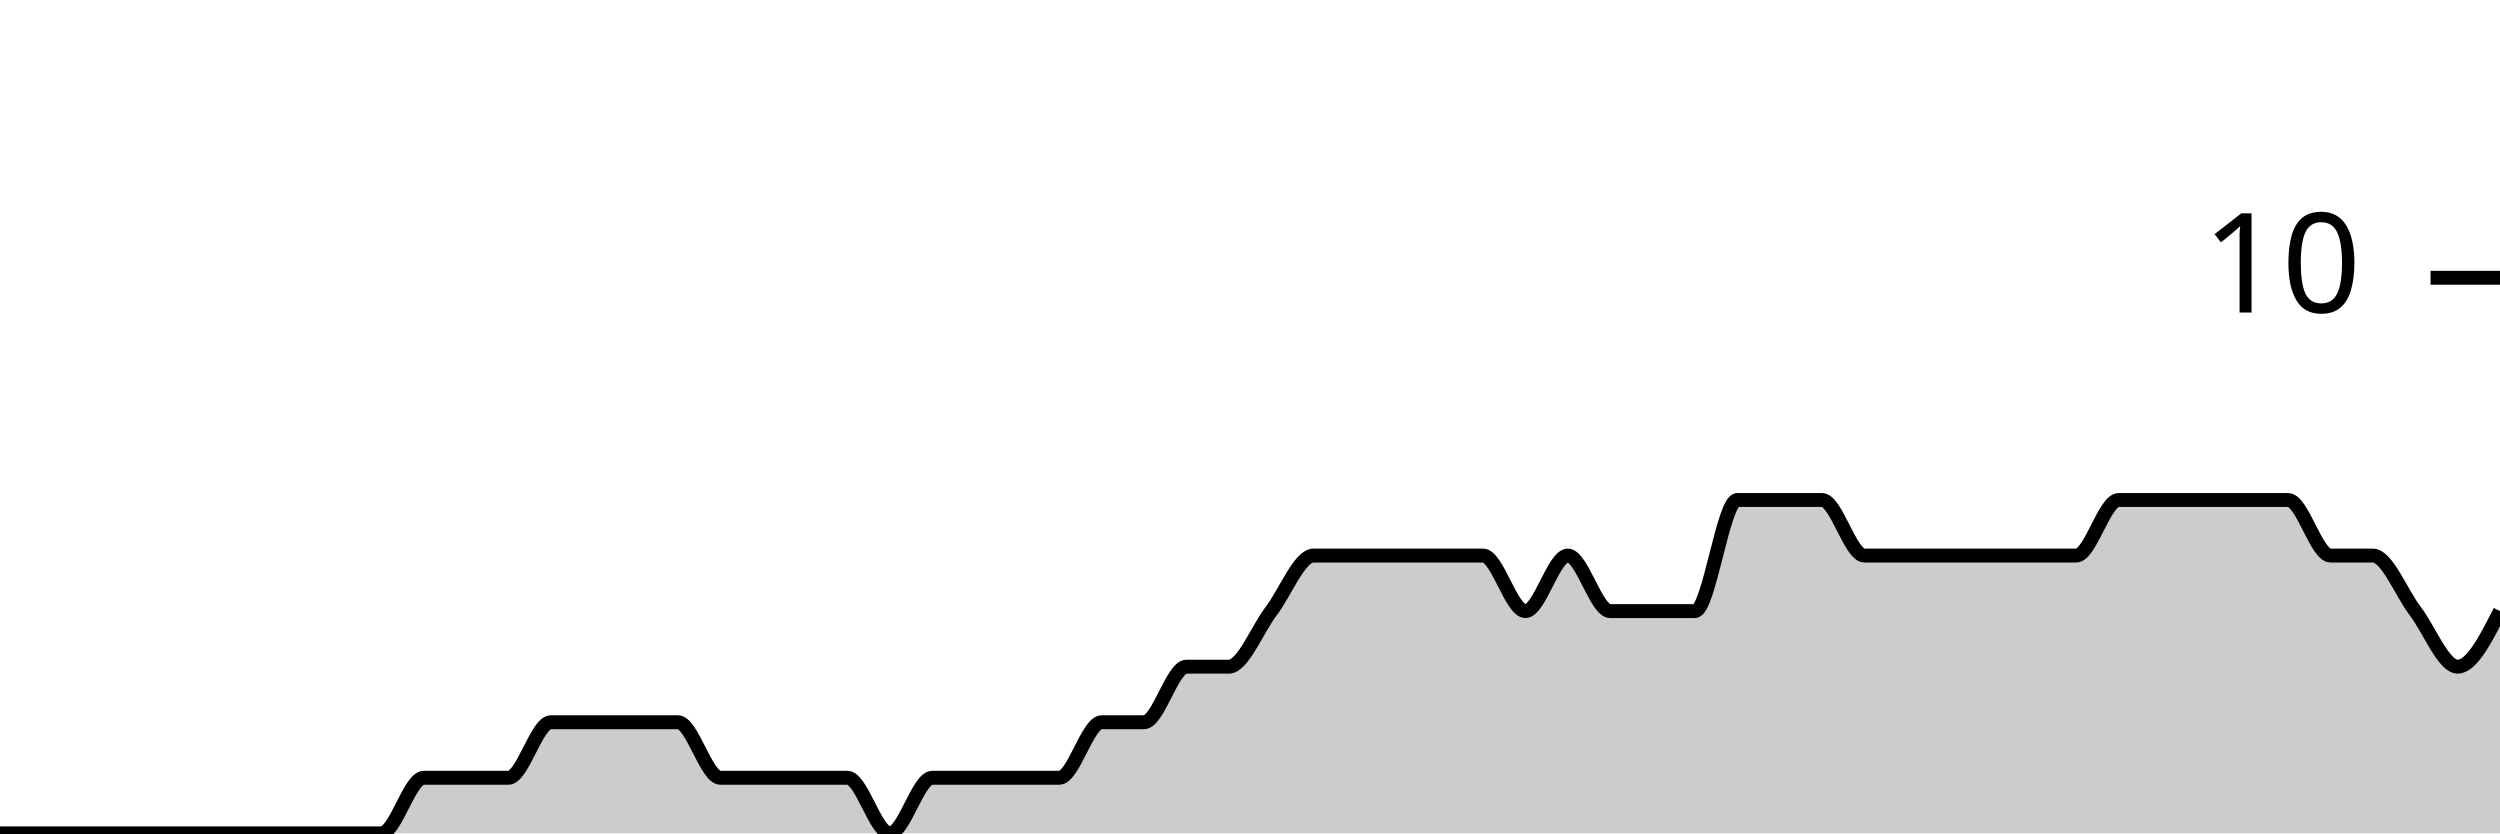
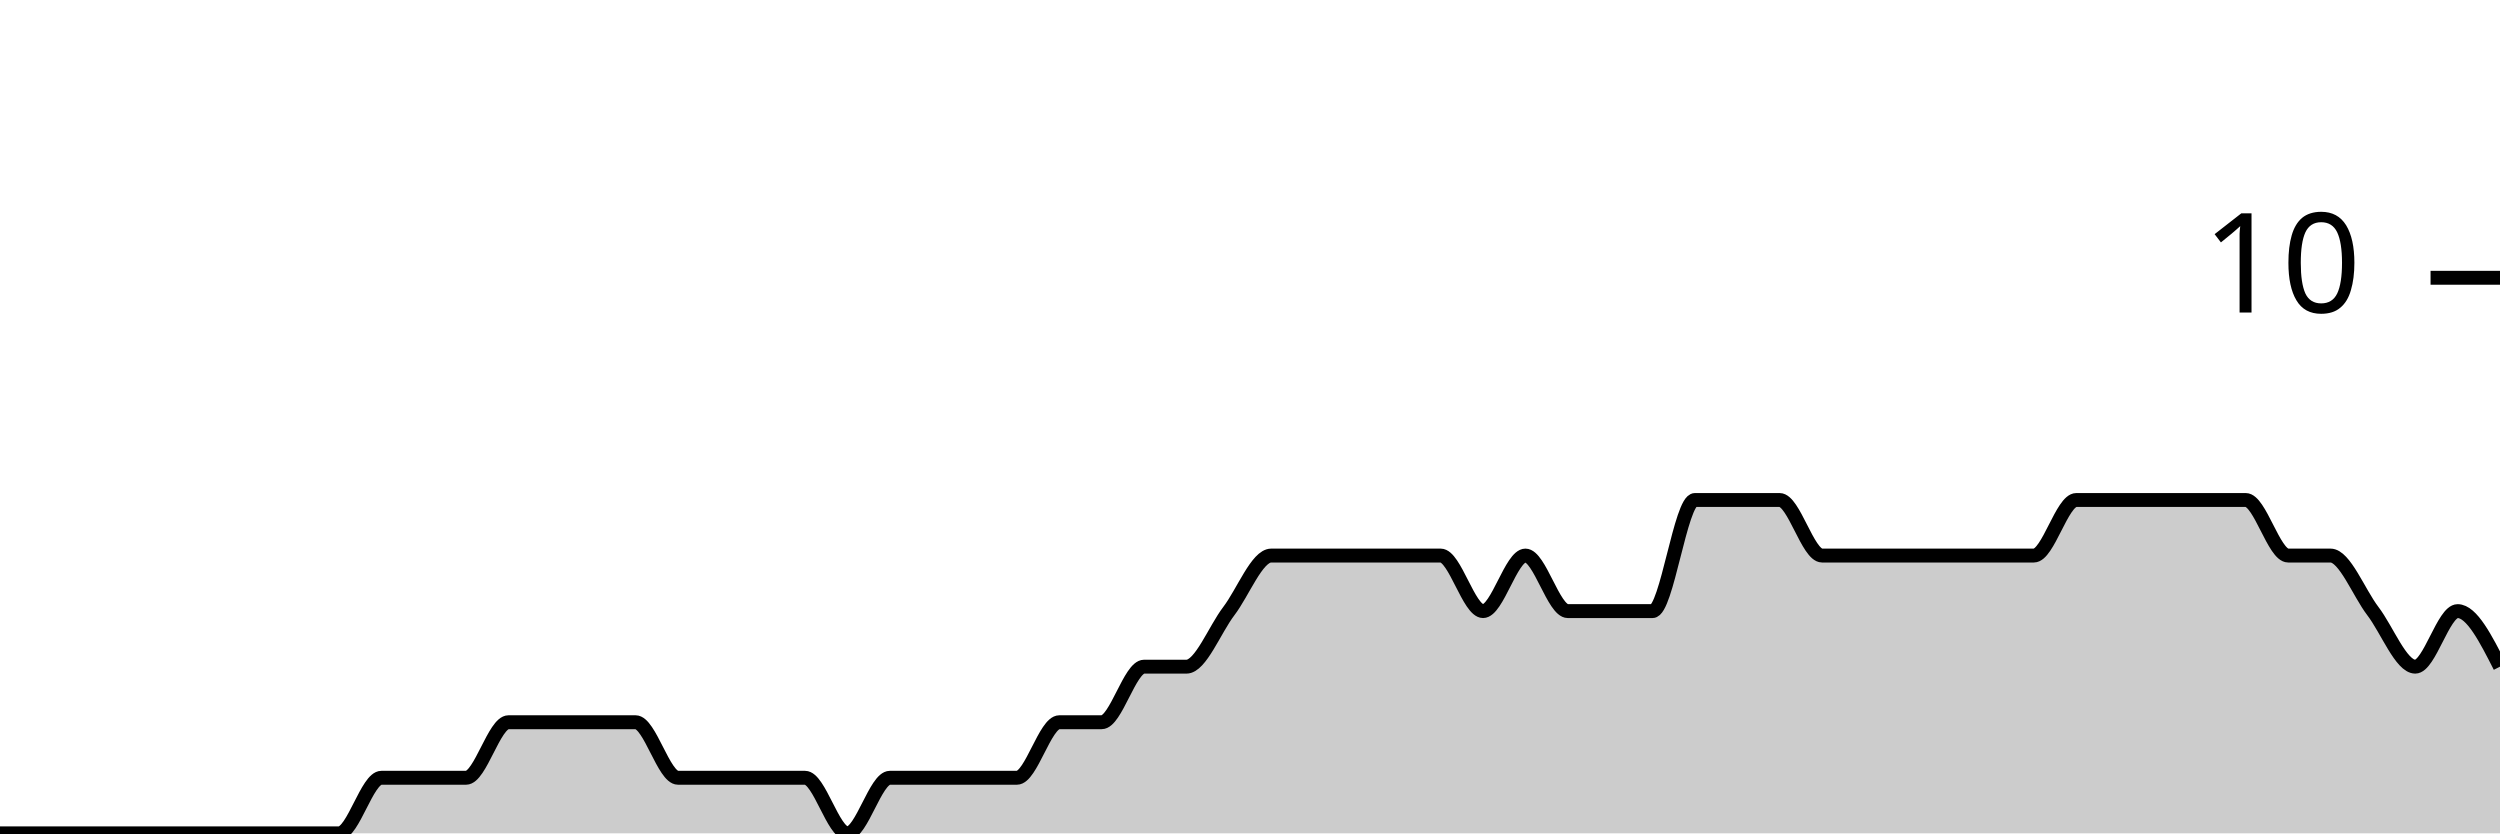
<svg xmlns="http://www.w3.org/2000/svg" viewBox="0 0 180 60">
  <g transform="translate(0,20)">
-     <path class="area" fill="rgba(0, 0, 0, 0.2)" d="M0,40C1.017,40,2.034,40,3.051,40C4.068,40,5.085,40,6.102,40C7.119,40,8.136,40,9.153,40C10.169,40,11.186,40,12.203,40C13.22,40,14.237,40,15.254,40C16.271,40,17.288,40,18.305,40C19.322,40,20.339,40,21.356,40C22.373,40,23.39,40,24.407,40C25.424,40,26.441,40,27.458,40C28.475,40,29.492,36,30.508,36C31.525,36,32.542,36,33.559,36C34.576,36,35.593,36,36.61,36C37.627,36,38.644,32,39.661,32C40.678,32,41.695,32,42.712,32C43.729,32,44.746,32,45.763,32C46.78,32,47.797,32,48.814,32C49.831,32,50.847,36,51.864,36C52.881,36,53.898,36,54.915,36C55.932,36,56.949,36,57.966,36C58.983,36,60,36,61.017,36C62.034,36,63.051,40,64.068,40C65.085,40,66.102,36,67.119,36C68.136,36,69.153,36,70.169,36C71.186,36,72.203,36,73.22,36C74.237,36,75.254,36,76.271,36C77.288,36,78.305,32,79.322,32C80.339,32,81.356,32,82.373,32C83.39,32,84.407,28,85.424,28C86.441,28,87.458,28,88.475,28C89.492,28,90.508,25.333,91.525,24C92.542,22.667,93.559,20,94.576,20C95.593,20,96.61,20,97.627,20C98.644,20,99.661,20,100.678,20C101.695,20,102.712,20,103.729,20C104.746,20,105.763,20,106.78,20C107.797,20,108.814,24,109.831,24C110.847,24,111.864,20,112.881,20C113.898,20,114.915,24,115.932,24C116.949,24,117.966,24,118.983,24C120,24,121.017,24,122.034,24C123.051,24,124.068,16,125.085,16C126.102,16,127.119,16,128.136,16C129.153,16,130.169,16,131.186,16C132.203,16,133.22,20,134.237,20C135.254,20,136.271,20,137.288,20C138.305,20,139.322,20,140.339,20C141.356,20,142.373,20,143.39,20C144.407,20,145.424,20,146.441,20C147.458,20,148.475,20,149.492,20C150.508,20,151.525,16,152.542,16C153.559,16,154.576,16,155.593,16C156.61,16,157.627,16,158.644,16C159.661,16,160.678,16,161.695,16C162.712,16,163.729,16,164.746,16C165.763,16,166.78,20,167.797,20C168.814,20,169.831,20,170.847,20C171.864,20,172.881,22.667,173.898,24C174.915,25.333,175.932,28,176.949,28C177.966,28,178.983,26,180,24L180,40C178.983,40,177.966,40,176.949,40C175.932,40,174.915,40,173.898,40C172.881,40,171.864,40,170.847,40C169.831,40,168.814,40,167.797,40C166.78,40,165.763,40,164.746,40C163.729,40,162.712,40,161.695,40C160.678,40,159.661,40,158.644,40C157.627,40,156.61,40,155.593,40C154.576,40,153.559,40,152.542,40C151.525,40,150.508,40,149.492,40C148.475,40,147.458,40,146.441,40C145.424,40,144.407,40,143.39,40C142.373,40,141.356,40,140.339,40C139.322,40,138.305,40,137.288,40C136.271,40,135.254,40,134.237,40C133.22,40,132.203,40,131.186,40C130.169,40,129.153,40,128.136,40C127.119,40,126.102,40,125.085,40C124.068,40,123.051,40,122.034,40C121.017,40,120,40,118.983,40C117.966,40,116.949,40,115.932,40C114.915,40,113.898,40,112.881,40C111.864,40,110.847,40,109.831,40C108.814,40,107.797,40,106.78,40C105.763,40,104.746,40,103.729,40C102.712,40,101.695,40,100.678,40C99.661,40,98.644,40,97.627,40C96.61,40,95.593,40,94.576,40C93.559,40,92.542,40,91.525,40C90.508,40,89.492,40,88.475,40C87.458,40,86.441,40,85.424,40C84.407,40,83.39,40,82.373,40C81.356,40,80.339,40,79.322,40C78.305,40,77.288,40,76.271,40C75.254,40,74.237,40,73.22,40C72.203,40,71.186,40,70.169,40C69.153,40,68.136,40,67.119,40C66.102,40,65.085,40,64.068,40C63.051,40,62.034,40,61.017,40C60,40,58.983,40,57.966,40C56.949,40,55.932,40,54.915,40C53.898,40,52.881,40,51.864,40C50.847,40,49.831,40,48.814,40C47.797,40,46.78,40,45.763,40C44.746,40,43.729,40,42.712,40C41.695,40,40.678,40,39.661,40C38.644,40,37.627,40,36.61,40C35.593,40,34.576,40,33.559,40C32.542,40,31.525,40,30.508,40C29.492,40,28.475,40,27.458,40C26.441,40,25.424,40,24.407,40C23.39,40,22.373,40,21.356,40C20.339,40,19.322,40,18.305,40C17.288,40,16.271,40,15.254,40C14.237,40,13.22,40,12.203,40C11.186,40,10.169,40,9.153,40C8.136,40,7.119,40,6.102,40C5.085,40,4.068,40,3.051,40C2.034,40,1.017,40,0,40Z" />
-     <path class="line" stroke="black" fill="none" d="M0,40C1.017,40,2.034,40,3.051,40C4.068,40,5.085,40,6.102,40C7.119,40,8.136,40,9.153,40C10.169,40,11.186,40,12.203,40C13.22,40,14.237,40,15.254,40C16.271,40,17.288,40,18.305,40C19.322,40,20.339,40,21.356,40C22.373,40,23.39,40,24.407,40C25.424,40,26.441,40,27.458,40C28.475,40,29.492,36,30.508,36C31.525,36,32.542,36,33.559,36C34.576,36,35.593,36,36.61,36C37.627,36,38.644,32,39.661,32C40.678,32,41.695,32,42.712,32C43.729,32,44.746,32,45.763,32C46.78,32,47.797,32,48.814,32C49.831,32,50.847,36,51.864,36C52.881,36,53.898,36,54.915,36C55.932,36,56.949,36,57.966,36C58.983,36,60,36,61.017,36C62.034,36,63.051,40,64.068,40C65.085,40,66.102,36,67.119,36C68.136,36,69.153,36,70.169,36C71.186,36,72.203,36,73.22,36C74.237,36,75.254,36,76.271,36C77.288,36,78.305,32,79.322,32C80.339,32,81.356,32,82.373,32C83.39,32,84.407,28,85.424,28C86.441,28,87.458,28,88.475,28C89.492,28,90.508,25.333,91.525,24C92.542,22.667,93.559,20,94.576,20C95.593,20,96.61,20,97.627,20C98.644,20,99.661,20,100.678,20C101.695,20,102.712,20,103.729,20C104.746,20,105.763,20,106.78,20C107.797,20,108.814,24,109.831,24C110.847,24,111.864,20,112.881,20C113.898,20,114.915,24,115.932,24C116.949,24,117.966,24,118.983,24C120,24,121.017,24,122.034,24C123.051,24,124.068,16,125.085,16C126.102,16,127.119,16,128.136,16C129.153,16,130.169,16,131.186,16C132.203,16,133.22,20,134.237,20C135.254,20,136.271,20,137.288,20C138.305,20,139.322,20,140.339,20C141.356,20,142.373,20,143.39,20C144.407,20,145.424,20,146.441,20C147.458,20,148.475,20,149.492,20C150.508,20,151.525,16,152.542,16C153.559,16,154.576,16,155.593,16C156.61,16,157.627,16,158.644,16C159.661,16,160.678,16,161.695,16C162.712,16,163.729,16,164.746,16C165.763,16,166.78,20,167.797,20C168.814,20,169.831,20,170.847,20C171.864,20,172.881,22.667,173.898,24C174.915,25.333,175.932,28,176.949,28C177.966,28,178.983,26,180,24" />
+     <path class="area" fill="rgba(0, 0, 0, 0.2)" d="M0,40C1.017,40,2.034,40,3.051,40C4.068,40,5.085,40,6.102,40C7.119,40,8.136,40,9.153,40C10.169,40,11.186,40,12.203,40C13.22,40,14.237,40,15.254,40C16.271,40,17.288,40,18.305,40C19.322,40,20.339,40,21.356,40C22.373,40,23.39,40,24.407,40C25.424,40,26.441,36,27.458,36C28.475,36,29.492,36,30.508,36C31.525,36,32.542,36,33.559,36C34.576,36,35.593,32,36.61,32C37.627,32,38.644,32,39.661,32C40.678,32,41.695,32,42.712,32C43.729,32,44.746,32,45.763,32C46.78,32,47.797,36,48.814,36C49.831,36,50.847,36,51.864,36C52.881,36,53.898,36,54.915,36C55.932,36,56.949,36,57.966,36C58.983,36,60,40,61.017,40C62.034,40,63.051,36,64.068,36C65.085,36,66.102,36,67.119,36C68.136,36,69.153,36,70.169,36C71.186,36,72.203,36,73.22,36C74.237,36,75.254,32,76.271,32C77.288,32,78.305,32,79.322,32C80.339,32,81.356,28,82.373,28C83.39,28,84.407,28,85.424,28C86.441,28,87.458,25.333,88.475,24C89.492,22.667,90.508,20,91.525,20C92.542,20,93.559,20,94.576,20C95.593,20,96.61,20,97.627,20C98.644,20,99.661,20,100.678,20C101.695,20,102.712,20,103.729,20C104.746,20,105.763,24,106.78,24C107.797,24,108.814,20,109.831,20C110.847,20,111.864,24,112.881,24C113.898,24,114.915,24,115.932,24C116.949,24,117.966,24,118.983,24C120,24,121.017,16,122.034,16C123.051,16,124.068,16,125.085,16C126.102,16,127.119,16,128.136,16C129.153,16,130.169,20,131.186,20C132.203,20,133.22,20,134.237,20C135.254,20,136.271,20,137.288,20C138.305,20,139.322,20,140.339,20C141.356,20,142.373,20,143.39,20C144.407,20,145.424,20,146.441,20C147.458,20,148.475,16,149.492,16C150.508,16,151.525,16,152.542,16C153.559,16,154.576,16,155.593,16C156.61,16,157.627,16,158.644,16C159.661,16,160.678,16,161.695,16C162.712,16,163.729,20,164.746,20C165.763,20,166.78,20,167.797,20C168.814,20,169.831,22.667,170.847,24C171.864,25.333,172.881,28,173.898,28C174.915,28,175.932,24,176.949,24C177.966,24,178.983,26,180,28L180,40C178.983,40,177.966,40,176.949,40C175.932,40,174.915,40,173.898,40C172.881,40,171.864,40,170.847,40C169.831,40,168.814,40,167.797,40C166.78,40,165.763,40,164.746,40C163.729,40,162.712,40,161.695,40C160.678,40,159.661,40,158.644,40C157.627,40,156.61,40,155.593,40C154.576,40,153.559,40,152.542,40C151.525,40,150.508,40,149.492,40C148.475,40,147.458,40,146.441,40C145.424,40,144.407,40,143.39,40C142.373,40,141.356,40,140.339,40C139.322,40,138.305,40,137.288,40C136.271,40,135.254,40,134.237,40C133.22,40,132.203,40,131.186,40C130.169,40,129.153,40,128.136,40C127.119,40,126.102,40,125.085,40C124.068,40,123.051,40,122.034,40C121.017,40,120,40,118.983,40C117.966,40,116.949,40,115.932,40C114.915,40,113.898,40,112.881,40C111.864,40,110.847,40,109.831,40C108.814,40,107.797,40,106.78,40C105.763,40,104.746,40,103.729,40C102.712,40,101.695,40,100.678,40C99.661,40,98.644,40,97.627,40C96.61,40,95.593,40,94.576,40C93.559,40,92.542,40,91.525,40C90.508,40,89.492,40,88.475,40C87.458,40,86.441,40,85.424,40C84.407,40,83.39,40,82.373,40C81.356,40,80.339,40,79.322,40C78.305,40,77.288,40,76.271,40C75.254,40,74.237,40,73.22,40C72.203,40,71.186,40,70.169,40C69.153,40,68.136,40,67.119,40C66.102,40,65.085,40,64.068,40C63.051,40,62.034,40,61.017,40C60,40,58.983,40,57.966,40C56.949,40,55.932,40,54.915,40C53.898,40,52.881,40,51.864,40C50.847,40,49.831,40,48.814,40C47.797,40,46.78,40,45.763,40C44.746,40,43.729,40,42.712,40C41.695,40,40.678,40,39.661,40C38.644,40,37.627,40,36.61,40C35.593,40,34.576,40,33.559,40C32.542,40,31.525,40,30.508,40C29.492,40,28.475,40,27.458,40C26.441,40,25.424,40,24.407,40C23.39,40,22.373,40,21.356,40C20.339,40,19.322,40,18.305,40C17.288,40,16.271,40,15.254,40C14.237,40,13.22,40,12.203,40C11.186,40,10.169,40,9.153,40C8.136,40,7.119,40,6.102,40C5.085,40,4.068,40,3.051,40C2.034,40,1.017,40,0,40Z" />
+     <path class="line" stroke="black" fill="none" d="M0,40C1.017,40,2.034,40,3.051,40C4.068,40,5.085,40,6.102,40C7.119,40,8.136,40,9.153,40C10.169,40,11.186,40,12.203,40C13.22,40,14.237,40,15.254,40C16.271,40,17.288,40,18.305,40C19.322,40,20.339,40,21.356,40C22.373,40,23.39,40,24.407,40C25.424,40,26.441,36,27.458,36C28.475,36,29.492,36,30.508,36C31.525,36,32.542,36,33.559,36C34.576,36,35.593,32,36.61,32C37.627,32,38.644,32,39.661,32C40.678,32,41.695,32,42.712,32C43.729,32,44.746,32,45.763,32C46.78,32,47.797,36,48.814,36C49.831,36,50.847,36,51.864,36C52.881,36,53.898,36,54.915,36C55.932,36,56.949,36,57.966,36C58.983,36,60,40,61.017,40C62.034,40,63.051,36,64.068,36C65.085,36,66.102,36,67.119,36C68.136,36,69.153,36,70.169,36C71.186,36,72.203,36,73.22,36C74.237,36,75.254,32,76.271,32C77.288,32,78.305,32,79.322,32C80.339,32,81.356,28,82.373,28C83.39,28,84.407,28,85.424,28C86.441,28,87.458,25.333,88.475,24C89.492,22.667,90.508,20,91.525,20C92.542,20,93.559,20,94.576,20C95.593,20,96.61,20,97.627,20C98.644,20,99.661,20,100.678,20C101.695,20,102.712,20,103.729,20C104.746,20,105.763,24,106.78,24C107.797,24,108.814,20,109.831,20C110.847,20,111.864,24,112.881,24C113.898,24,114.915,24,115.932,24C116.949,24,117.966,24,118.983,24C120,24,121.017,16,122.034,16C123.051,16,124.068,16,125.085,16C126.102,16,127.119,16,128.136,16C129.153,16,130.169,20,131.186,20C132.203,20,133.22,20,134.237,20C135.254,20,136.271,20,137.288,20C138.305,20,139.322,20,140.339,20C141.356,20,142.373,20,143.39,20C144.407,20,145.424,20,146.441,20C147.458,20,148.475,16,149.492,16C150.508,16,151.525,16,152.542,16C153.559,16,154.576,16,155.593,16C156.61,16,157.627,16,158.644,16C159.661,16,160.678,16,161.695,16C162.712,16,163.729,20,164.746,20C165.763,20,166.78,20,167.797,20C168.814,20,169.831,22.667,170.847,24C171.864,25.333,172.881,28,173.898,28C174.915,28,175.932,24,176.949,24C177.966,24,178.983,26,180,28" />
    <path class="axis-ceiling" stroke-width="1" stroke="black" fill="none" d="M175,0L180,0" />
    <text class="axis-ceiling-label" font-family="sans-serif" text-anchor="end" font-size="10px" x="170" y="2.5">10</text>
  </g>
</svg>
